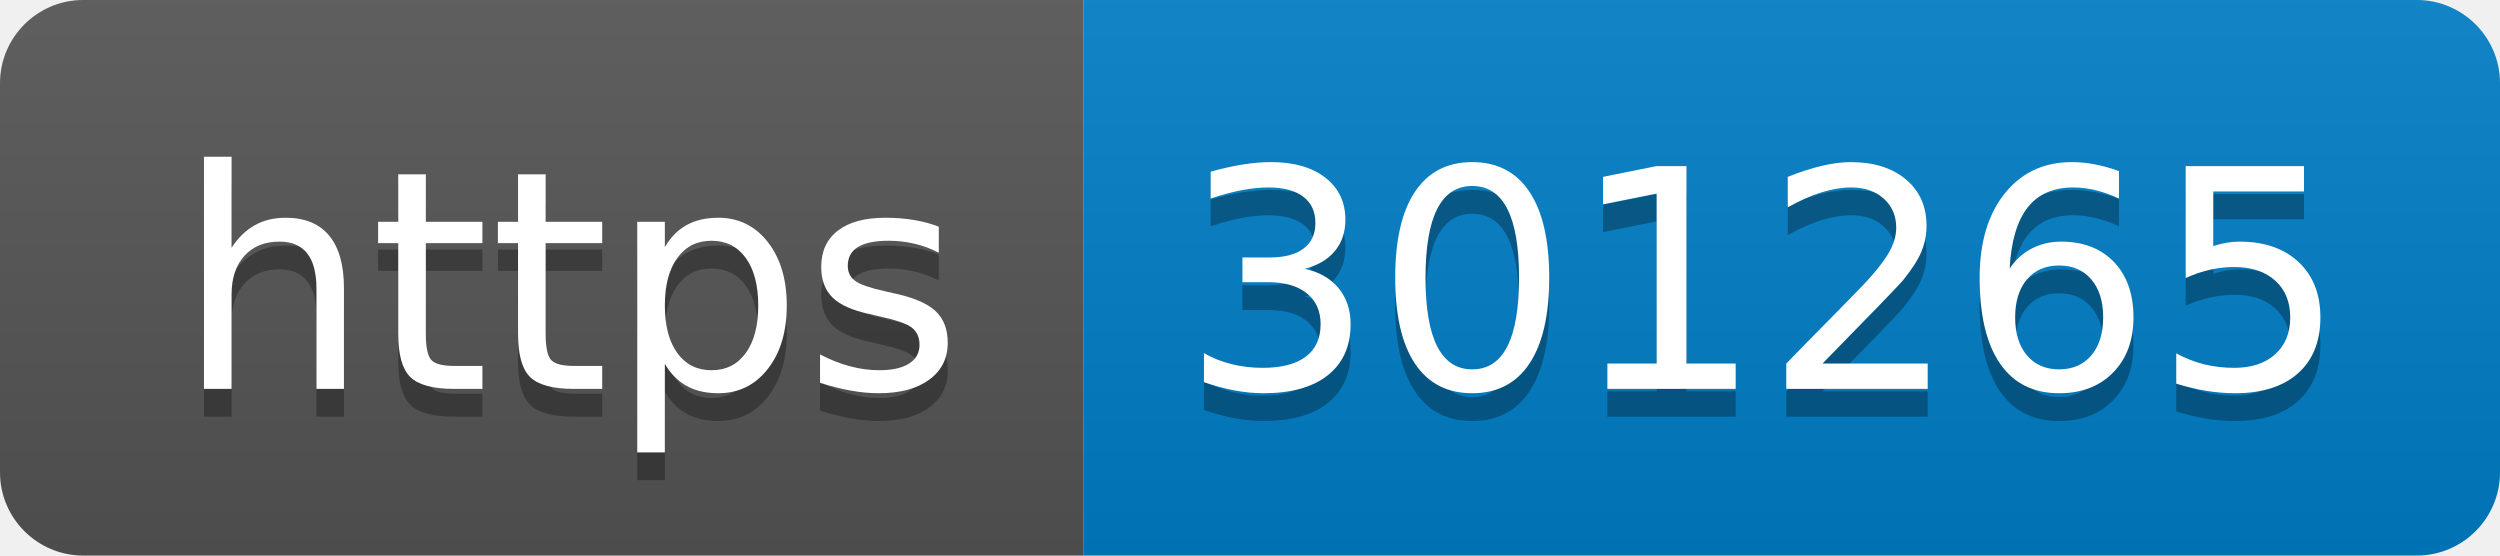
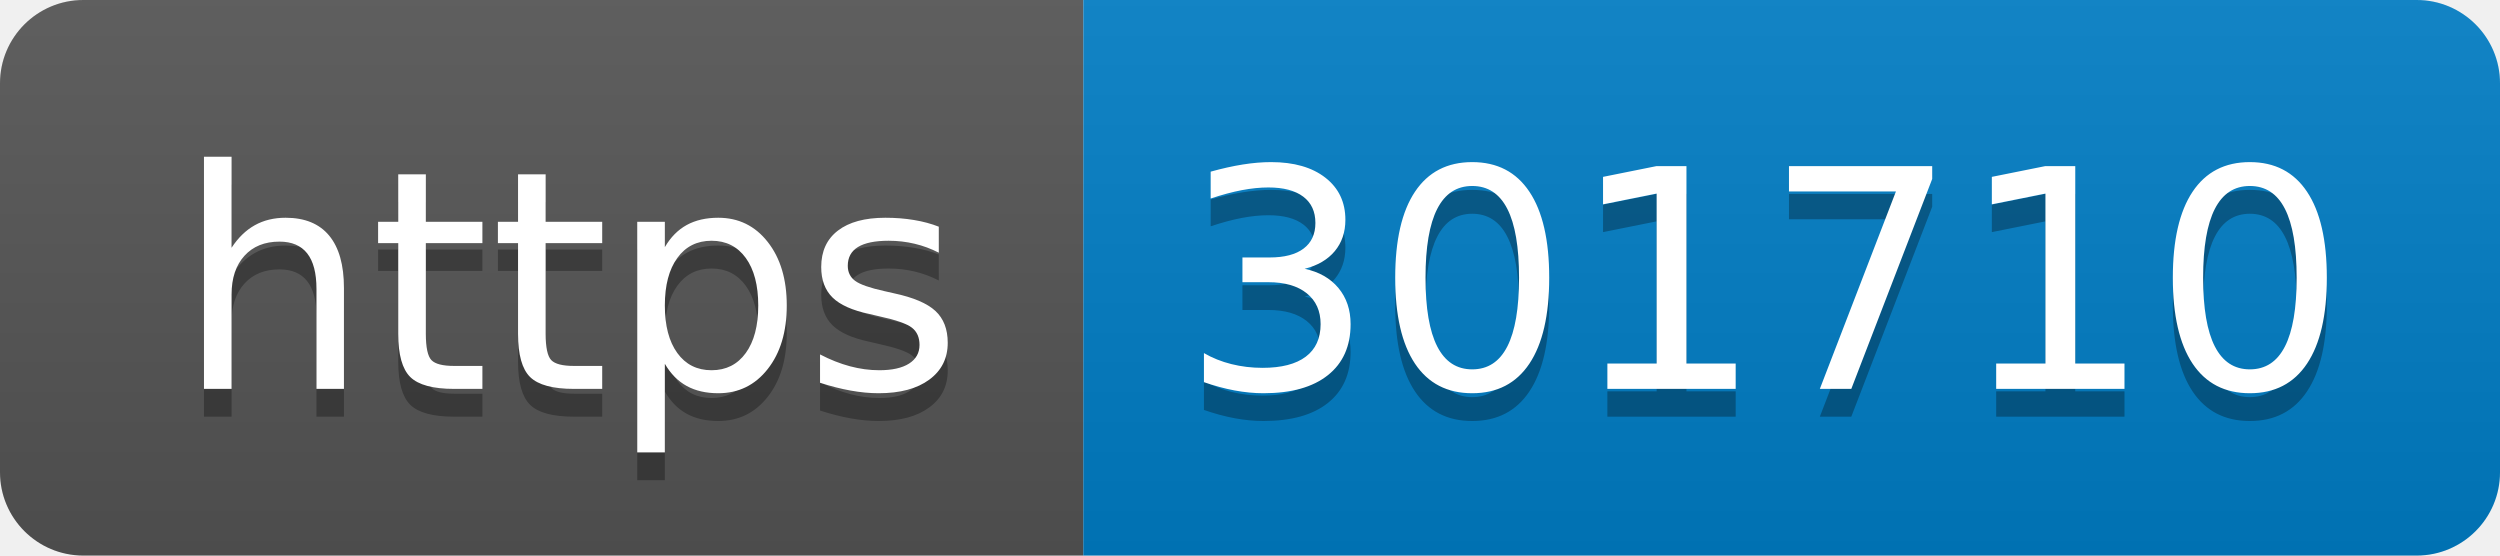
- <svg xmlns="http://www.w3.org/2000/svg" width="90" height="20" role="img" aria-label="https: 301265">
+ <svg xmlns="http://www.w3.org/2000/svg" width="90" height="20" role="img" aria-label="https: 301710">
  <linearGradient id="s" x2="0" y2="100%">
    <stop offset="0" stop-color="#bbb" stop-opacity=".1" />
    <stop offset="1" stop-opacity=".1" />
  </linearGradient>
  <clipPath id="r">
    <rect width="90" height="20" rx="3" fill="#fff" />
  </clipPath>
  <g clip-path="url(#r)">
    <rect width="39" height="20" fill="#555" />
    <rect x="39" width="51" height="20" fill="#007ec6" />
    <rect width="90" height="20" fill="url(#s)" />
  </g>
  <g fill="#fff" text-anchor="middle" font-family="Verdana,Geneva,DejaVu Sans,sans-serif" text-rendering="geometricPrecision" font-size="110">
    <text aria-hidden="true" x="205" y="150" fill="#010101" fill-opacity=".3" transform="scale(.1)" textLength="290">https</text>
    <text x="205" y="140" transform="scale(.1)" fill="#fff" textLength="290">https</text>
-     <text aria-hidden="true" x="635" y="150" fill="#010101" fill-opacity=".3" transform="scale(.1)" textLength="410">301265</text>
-     <text x="635" y="140" transform="scale(.1)" fill="#fff" textLength="410">301265</text>
+     <text aria-hidden="true" x="635" y="150" fill="#010101" fill-opacity=".3" transform="scale(.1)" textLength="410">301710</text>
+     <text x="635" y="140" transform="scale(.1)" fill="#fff" textLength="410">301710</text>
  </g>
</svg>
